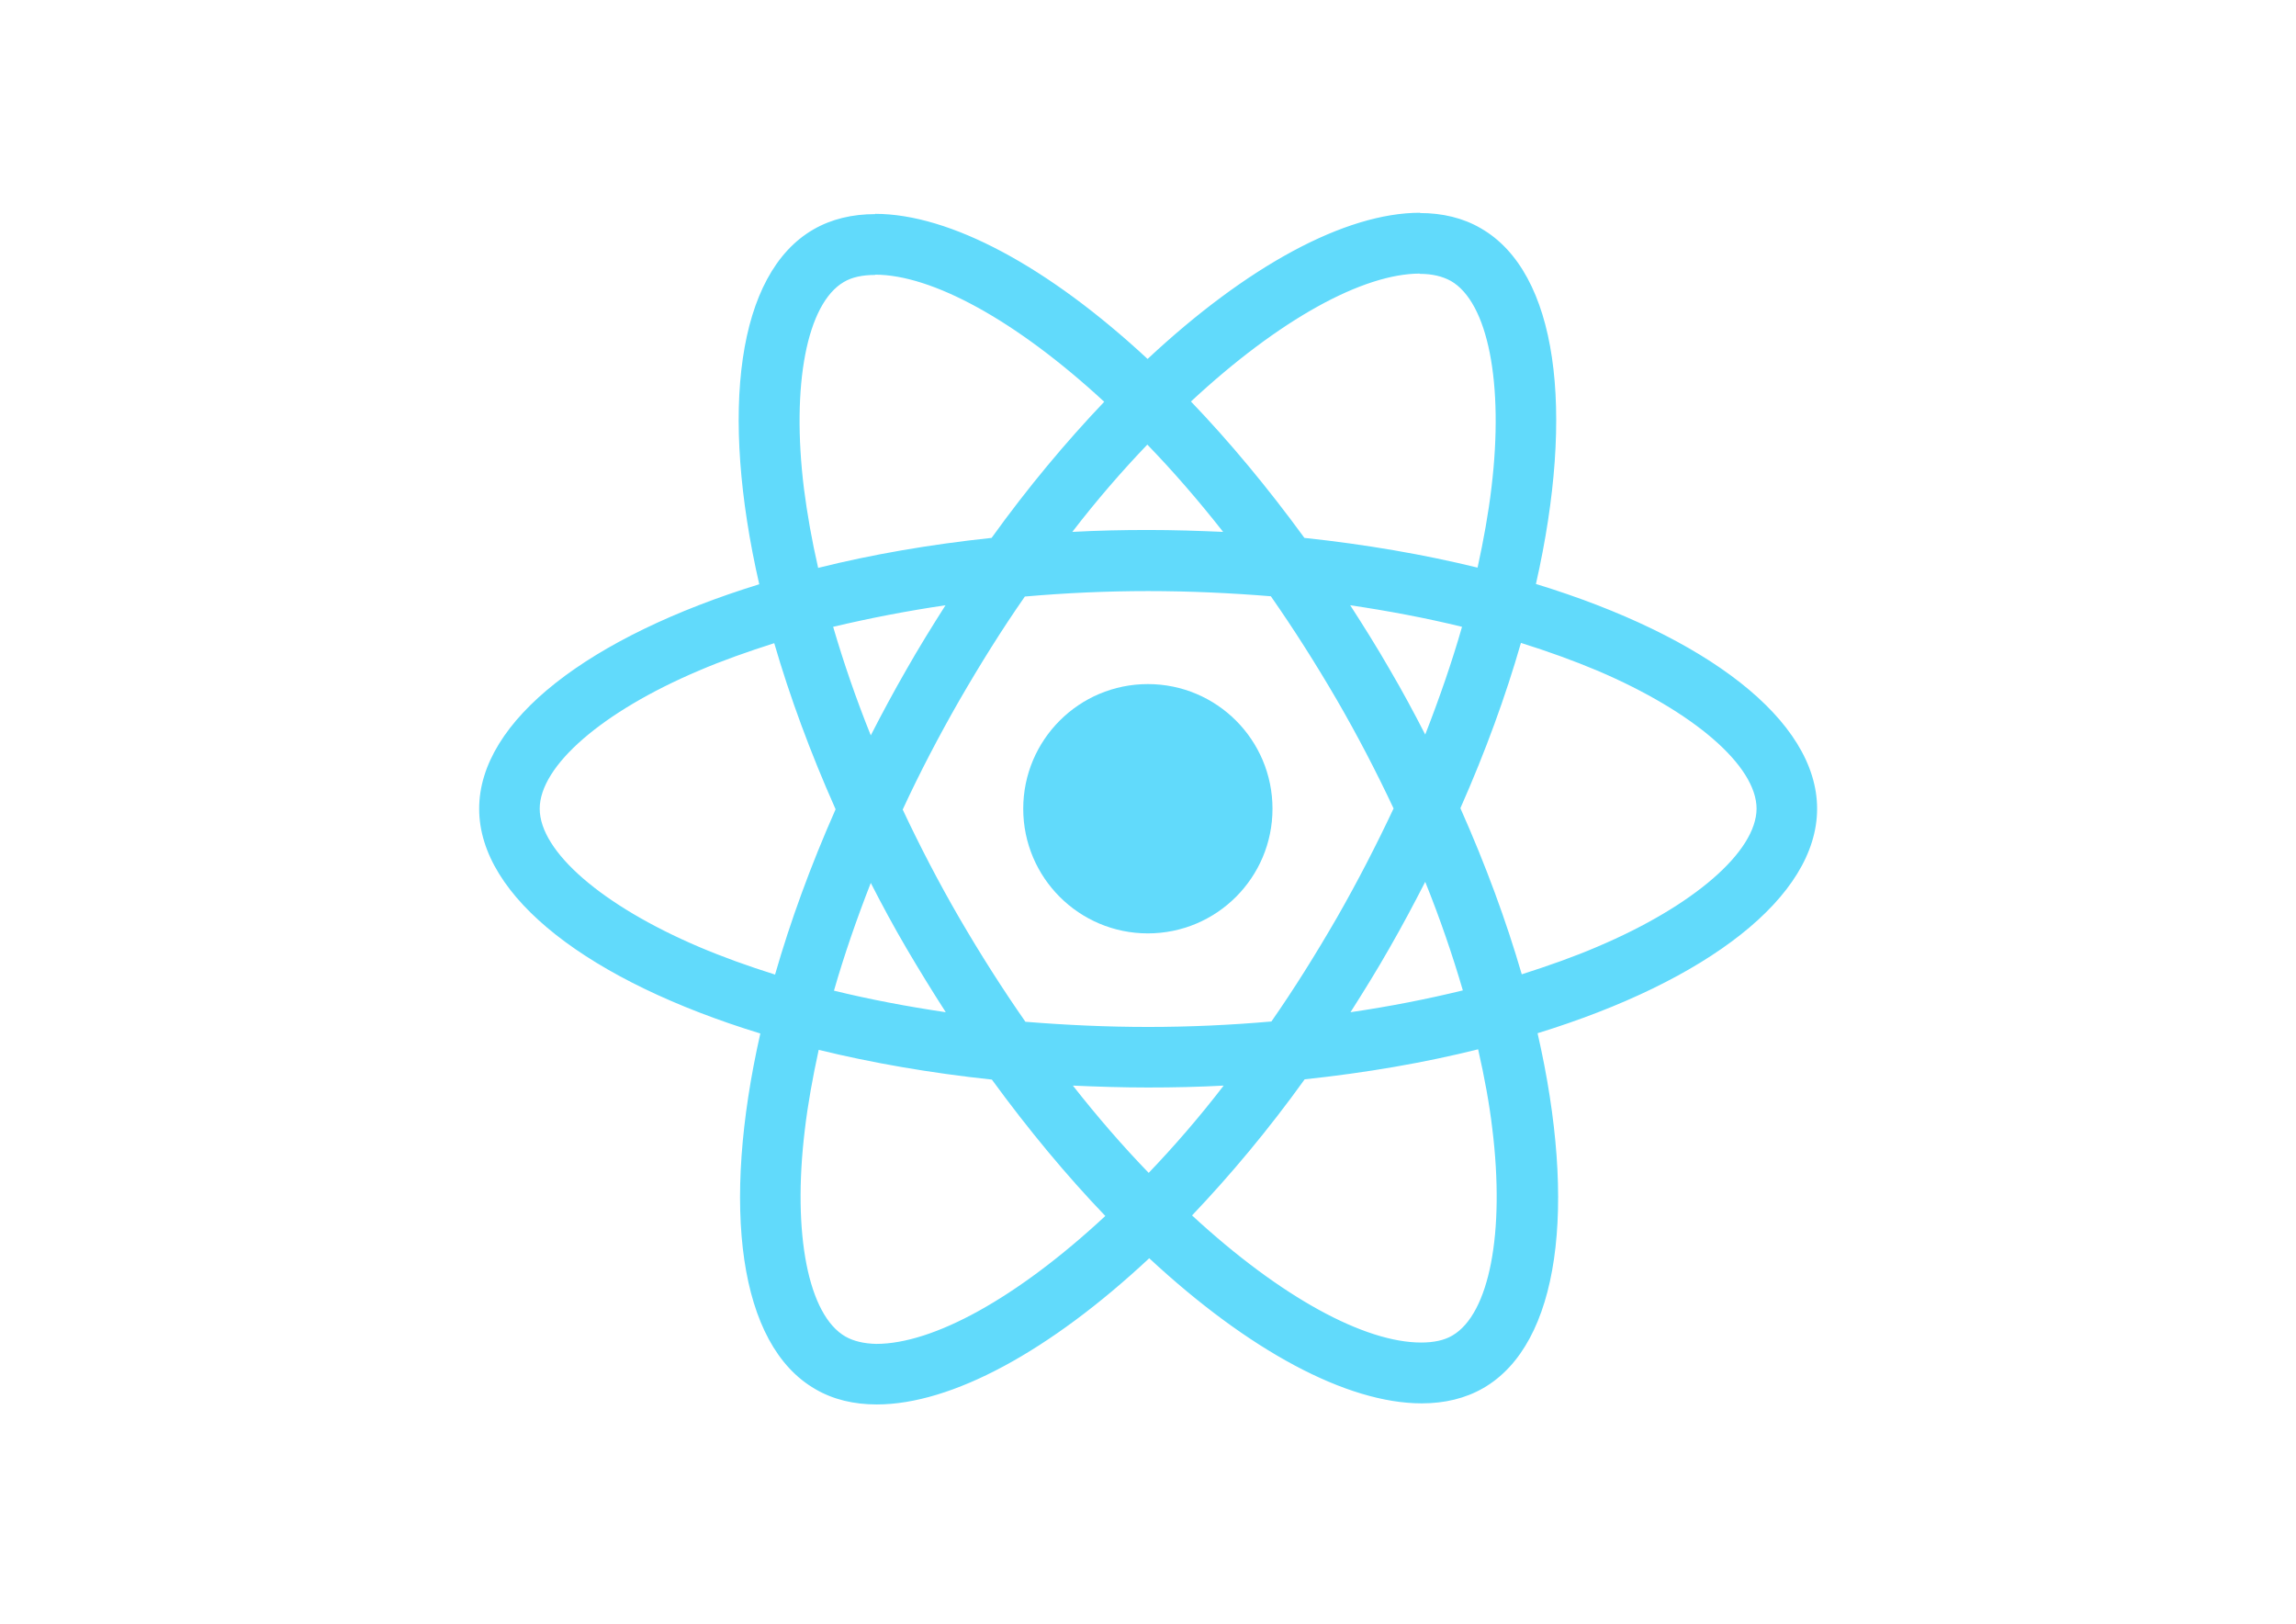
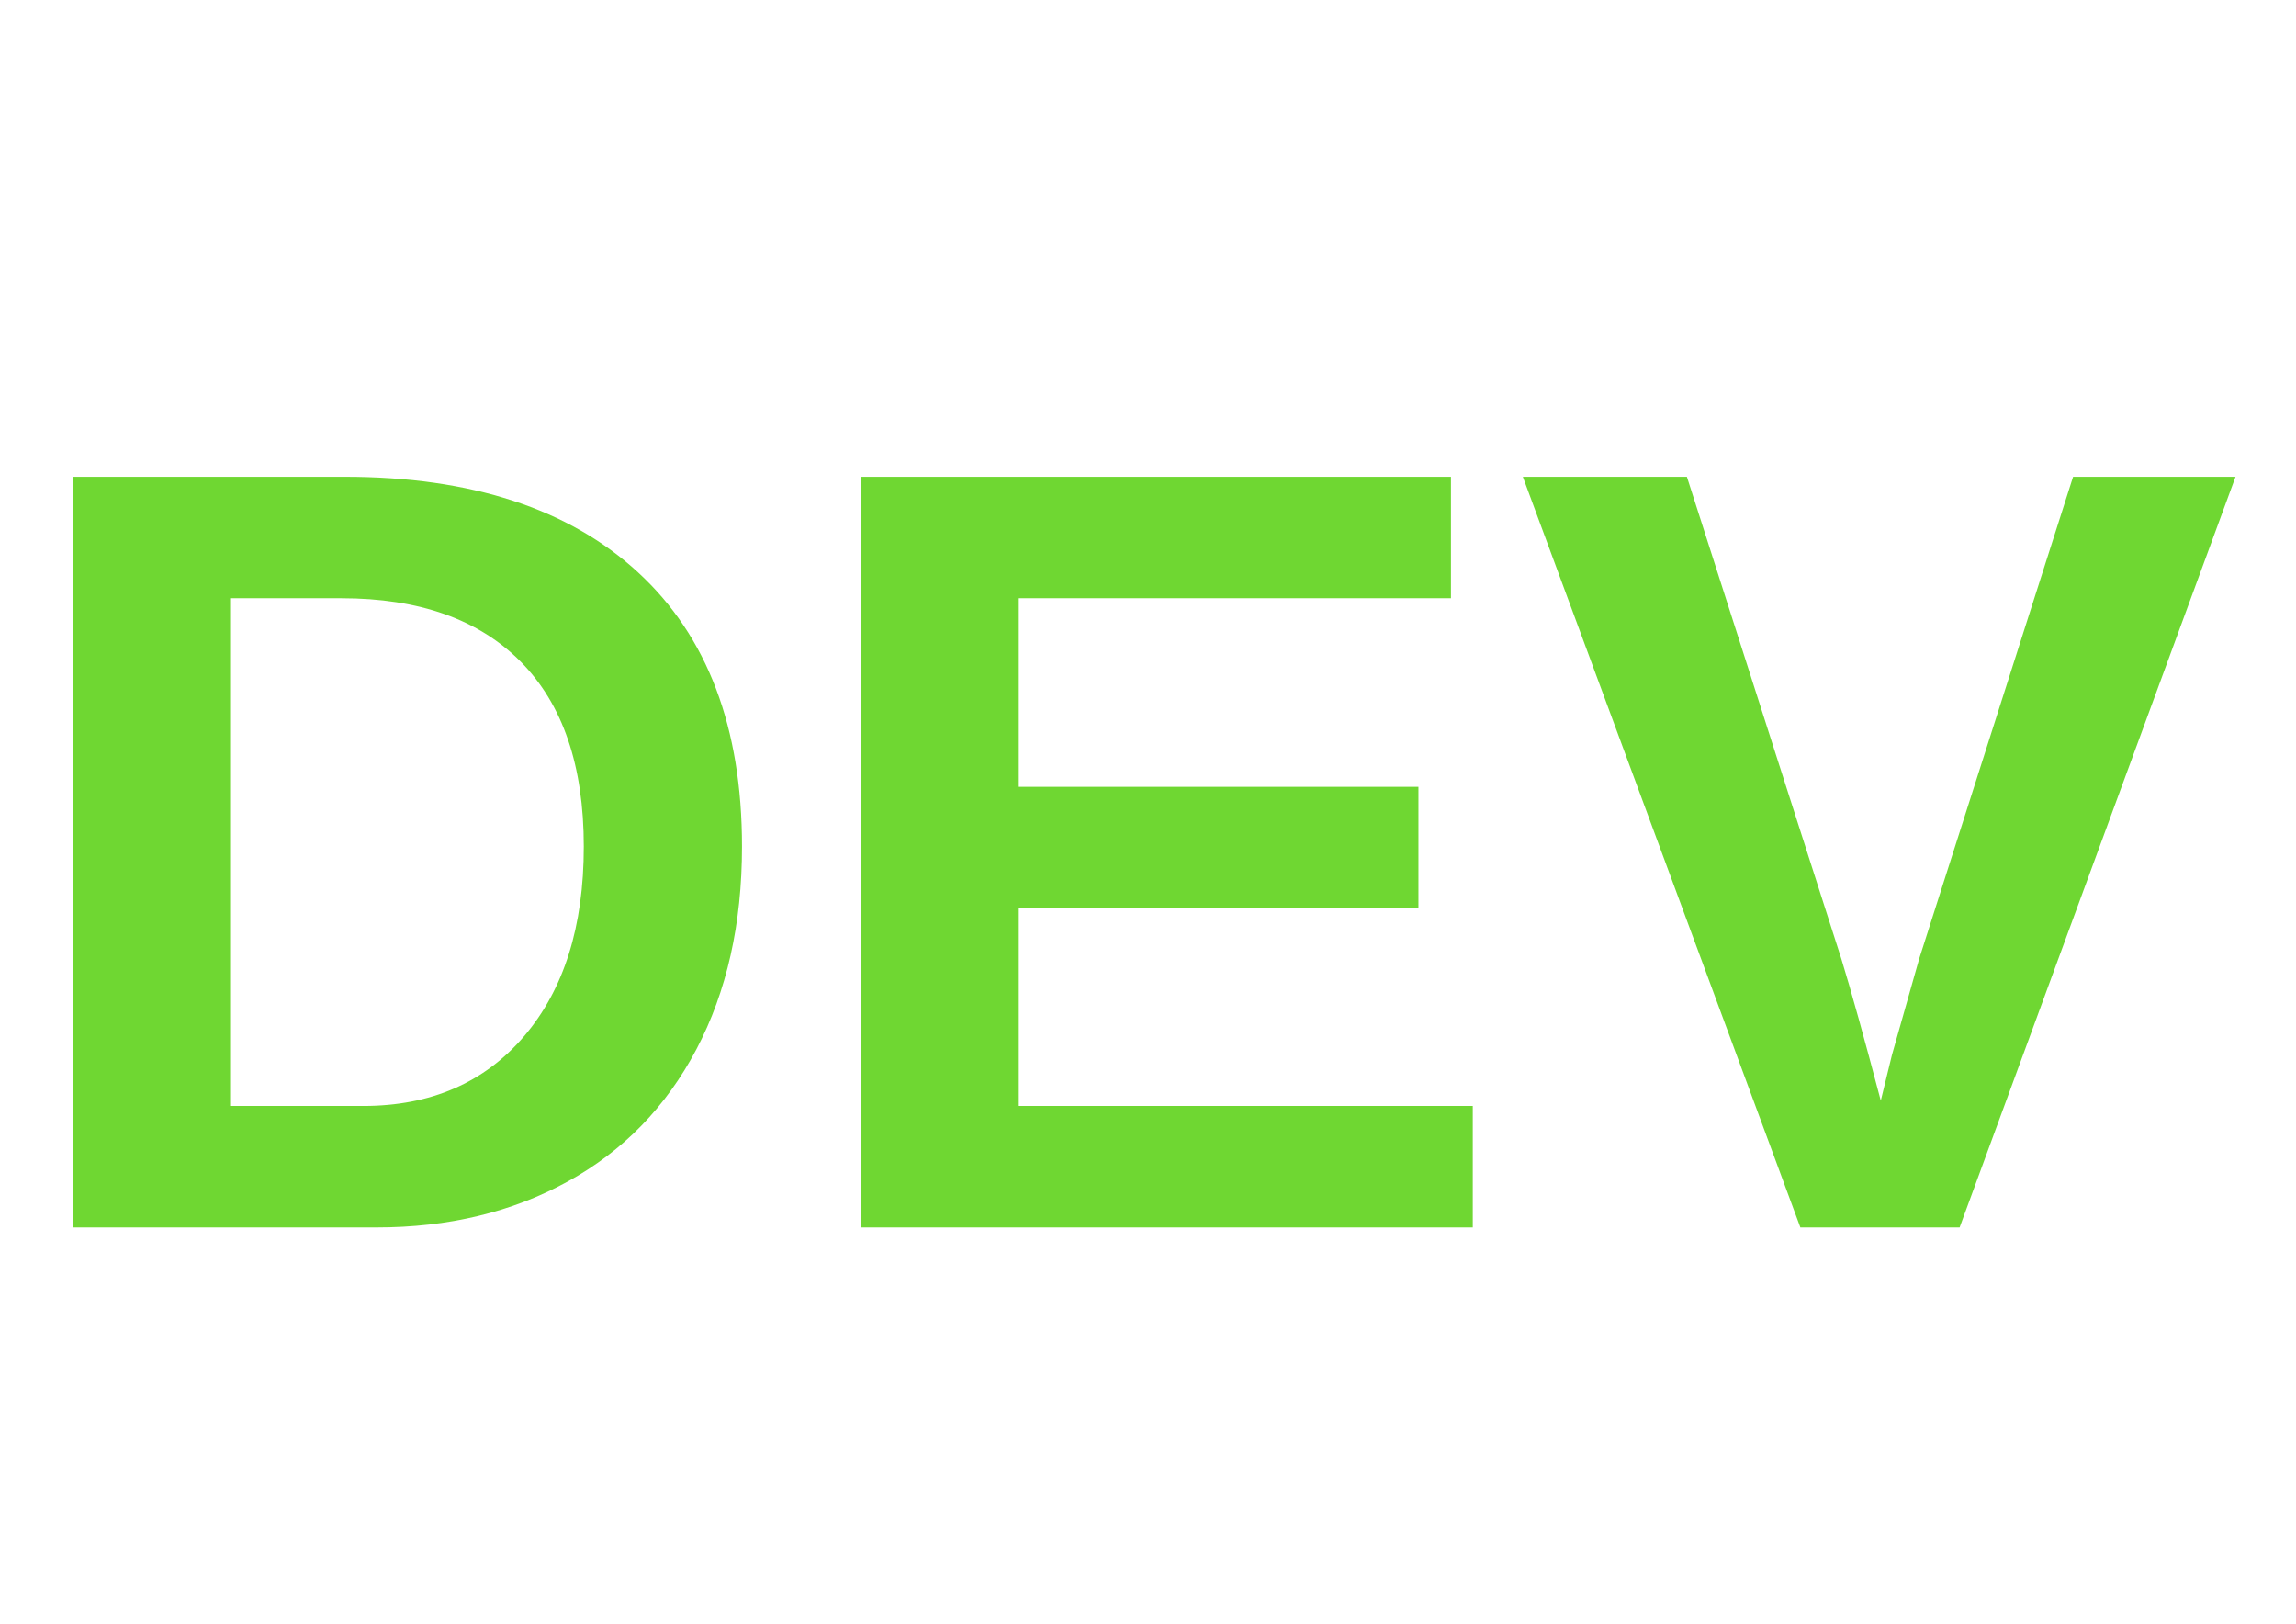
<svg xmlns="http://www.w3.org/2000/svg" viewBox="0 0 841.9 595.3">
-   <g fill="#61DAFB">
-     <path d="M666.3 296.5c0-32.5-40.7-63.3-103.1-82.4 14.4-63.6 8-114.2-20.2-130.4-6.5-3.8-14.1-5.6-22.4-5.6v22.3c4.6 0 8.3.9 11.4 2.6 13.6 7.8 19.5 37.5 14.9 75.7-1.1 9.4-2.9 19.3-5.1 29.4-19.6-4.8-41-8.5-63.5-10.9-13.5-18.5-27.5-35.3-41.6-50 32.6-30.3 63.2-46.9 84-46.9V78c-27.5 0-63.5 19.6-99.9 53.6-36.4-33.8-72.4-53.2-99.9-53.2v22.3c20.7 0 51.4 16.5 84 46.6-14 14.7-28 31.4-41.3 49.9-22.6 2.4-44 6.1-63.6 11-2.3-10-4-19.7-5.2-29-4.7-38.2 1.1-67.9 14.6-75.8 3-1.8 6.9-2.6 11.5-2.6V78.5c-8.4 0-16 1.8-22.6 5.6-28.1 16.2-34.4 66.7-19.9 130.1-62.2 19.2-102.7 49.9-102.7 82.3 0 32.5 40.7 63.3 103.1 82.4-14.4 63.6-8 114.2 20.2 130.4 6.5 3.8 14.1 5.6 22.5 5.6 27.5 0 63.5-19.6 99.9-53.6 36.4 33.8 72.4 53.2 99.9 53.2 8.4 0 16-1.8 22.6-5.6 28.1-16.2 34.4-66.7 19.9-130.1 62-19.1 102.5-49.9 102.5-82.3zm-130.2-66.7c-3.7 12.9-8.3 26.2-13.5 39.5-4.1-8-8.4-16-13.1-24-4.6-8-9.5-15.8-14.4-23.4 14.2 2.1 27.9 4.7 41 7.9zm-45.8 106.5c-7.8 13.5-15.8 26.3-24.1 38.2-14.9 1.3-30 2-45.2 2-15.1 0-30.2-.7-45-1.9-8.3-11.9-16.4-24.6-24.2-38-7.6-13.1-14.5-26.4-20.8-39.8 6.2-13.4 13.2-26.8 20.7-39.9 7.8-13.5 15.8-26.3 24.1-38.2 14.9-1.3 30-2 45.2-2 15.1 0 30.2.7 45 1.9 8.3 11.9 16.4 24.6 24.2 38 7.6 13.1 14.5 26.4 20.8 39.8-6.3 13.4-13.2 26.8-20.7 39.9zm32.3-13c5.4 13.4 10 26.8 13.8 39.8-13.1 3.2-26.9 5.9-41.2 8 4.9-7.7 9.8-15.6 14.4-23.7 4.6-8 8.9-16.1 13-24.1zM421.2 430c-9.3-9.6-18.6-20.3-27.8-32 9 .4 18.2.7 27.5.7 9.4 0 18.7-.2 27.8-.7-9 11.7-18.3 22.4-27.5 32zm-74.4-58.9c-14.2-2.1-27.9-4.7-41-7.9 3.7-12.9 8.3-26.2 13.5-39.5 4.1 8 8.4 16 13.1 24 4.7 8 9.5 15.8 14.4 23.4zM420.7 163c9.3 9.6 18.6 20.3 27.8 32-9-.4-18.2-.7-27.5-.7-9.4 0-18.7.2-27.8.7 9-11.7 18.3-22.4 27.5-32zm-74 58.9c-4.9 7.7-9.8 15.6-14.4 23.7-4.6 8-8.9 16-13 24-5.4-13.4-10-26.8-13.8-39.8 13.1-3.1 26.9-5.8 41.2-7.9zm-90.5 125.2c-35.4-15.1-58.3-34.9-58.3-50.6 0-15.7 22.9-35.6 58.3-50.6 8.6-3.7 18-7 27.7-10.1 5.7 19.6 13.2 40 22.5 60.9-9.2 20.8-16.6 41.1-22.2 60.6-9.9-3.1-19.3-6.5-28-10.2zM310 490c-13.6-7.8-19.5-37.5-14.9-75.7 1.1-9.4 2.9-19.3 5.1-29.4 19.6 4.8 41 8.5 63.5 10.9 13.5 18.5 27.5 35.3 41.6 50-32.6 30.3-63.2 46.9-84 46.9-4.5-.1-8.3-1-11.3-2.7zm237.2-76.2c4.7 38.2-1.1 67.9-14.6 75.8-3 1.8-6.9 2.6-11.5 2.6-20.7 0-51.4-16.5-84-46.6 14-14.7 28-31.4 41.3-49.9 22.6-2.4 44-6.1 63.6-11 2.3 10.1 4.1 19.8 5.2 29.1zm38.5-66.7c-8.6 3.7-18 7-27.7 10.1-5.7-19.6-13.2-40-22.5-60.9 9.2-20.8 16.6-41.1 22.2-60.6 9.9 3.1 19.3 6.5 28.1 10.2 35.4 15.1 58.3 34.9 58.3 50.6-.1 15.7-23 35.6-58.4 50.6zM320.8 78.4z" />
-     <circle cx="420.9" cy="296.5" r="45.7" />
-     <path d="M520.5 78.1z" />
-   </g>
+   <text x="0" y="450" font-family="Arial, sans-serif" font-size="400" fill="#51cf08d3" font-weight="bold">DEV</text>
</svg>
